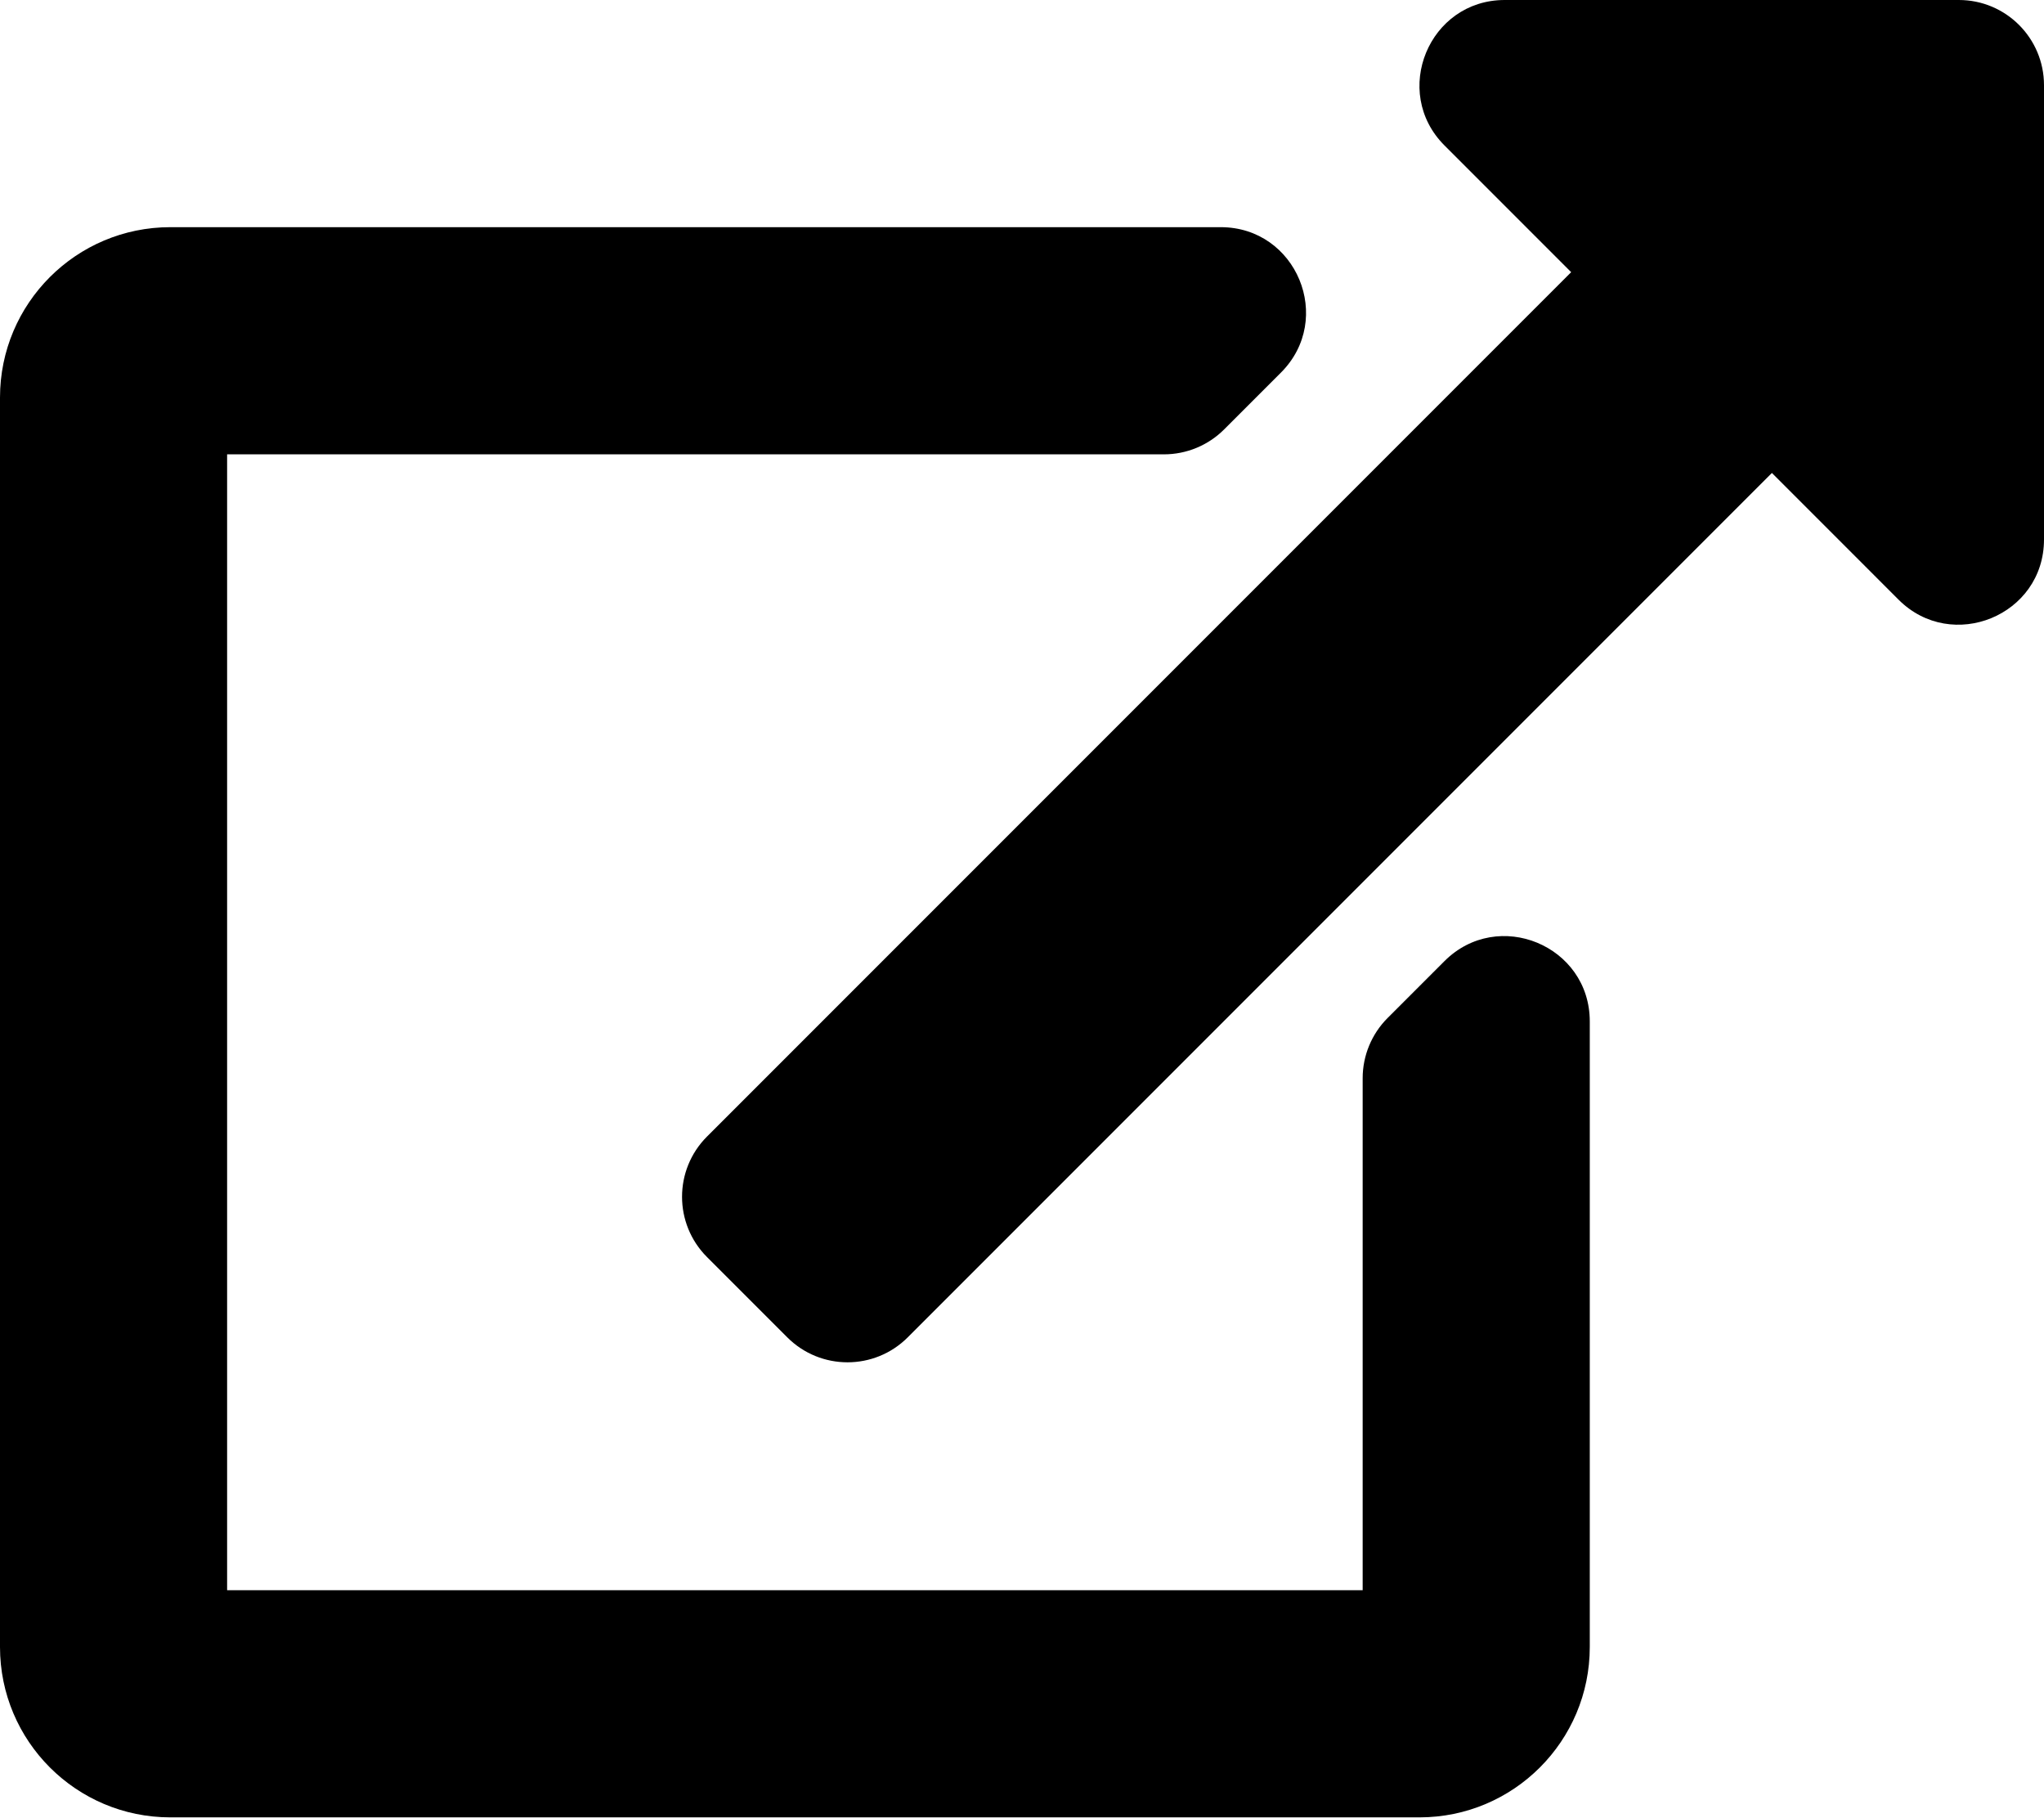
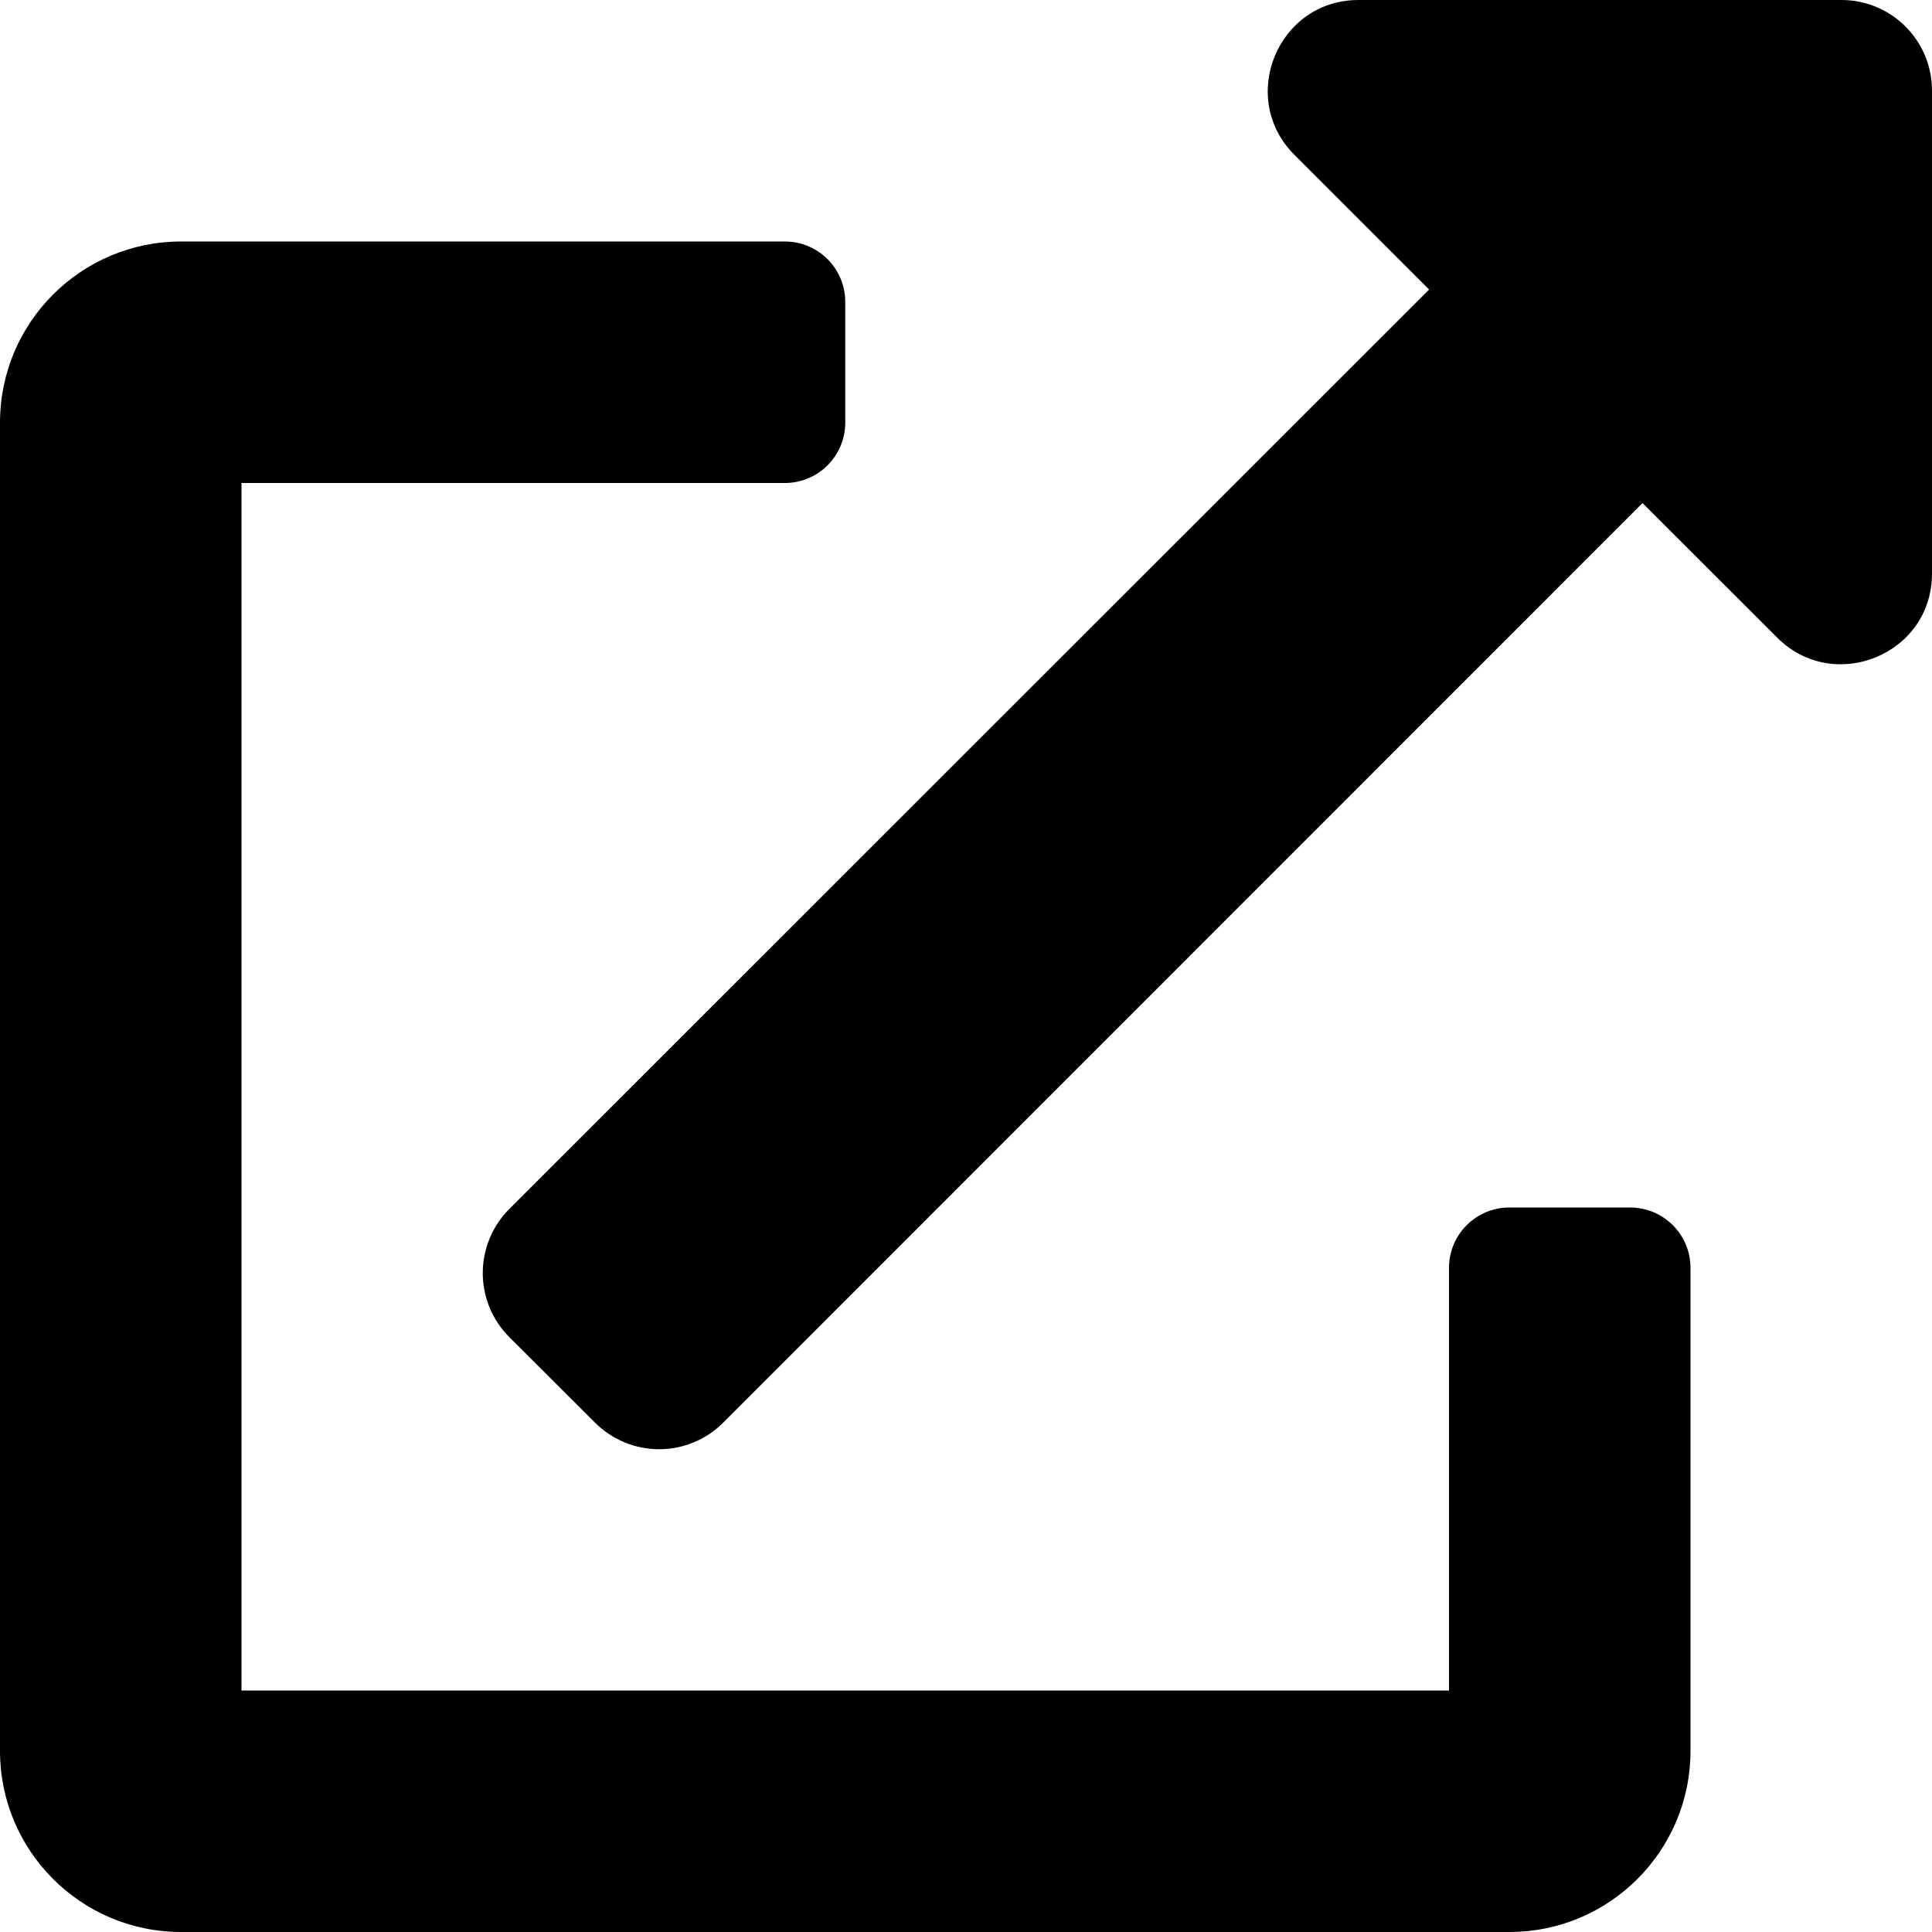
- <svg xmlns="http://www.w3.org/2000/svg" viewBox="0 0 576 512">
-   <path d="M576 24v127.984c0 21.461-25.96 31.98-40.971 16.971l-35.707-35.709-243.523 243.523c-9.373 9.373-24.568 9.373-33.941 0l-22.627-22.627c-9.373-9.373-9.373-24.569 0-33.941L442.756 76.676l-35.703-35.705C391.982 25.9 402.656 0 424.024 0H552c13.255 0 24 10.745 24 24zM407.029 270.794l-16 16A23.999 23.999 0 0 0 384 303.765V448H64V128h264a24.003 24.003 0 0 0 16.97-7.029l16-16C376.089 89.851 365.381 64 344 64H48C21.49 64 0 85.49 0 112v352c0 26.51 21.49 48 48 48h352c26.51 0 48-21.49 48-48V287.764c0-21.382-25.852-32.09-40.971-16.97z" />
+ <svg xmlns="http://www.w3.org/2000/svg" viewBox="0 0 512 512">
+   <path d="M432,320H400a16,16,0,0,0-16,16V448H64V128H208a16,16,0,0,0,16-16V80a16,16,0,0,0-16-16H48A48,48,0,0,0,0,112V464a48,48,0,0,0,48,48H400a48,48,0,0,0,48-48V336A16,16,0,0,0,432,320ZM488,0h-128c-21.37,0-32.05,25.91-17,41l35.73,35.73L135,320.37a24,24,0,0,0,0,34L157.67,377a24,24,0,0,0,34,0L435.28,133.32,471,169c15,15,41,4.5,41-17V24A24,24,0,0,0,488,0Z" />
</svg>
